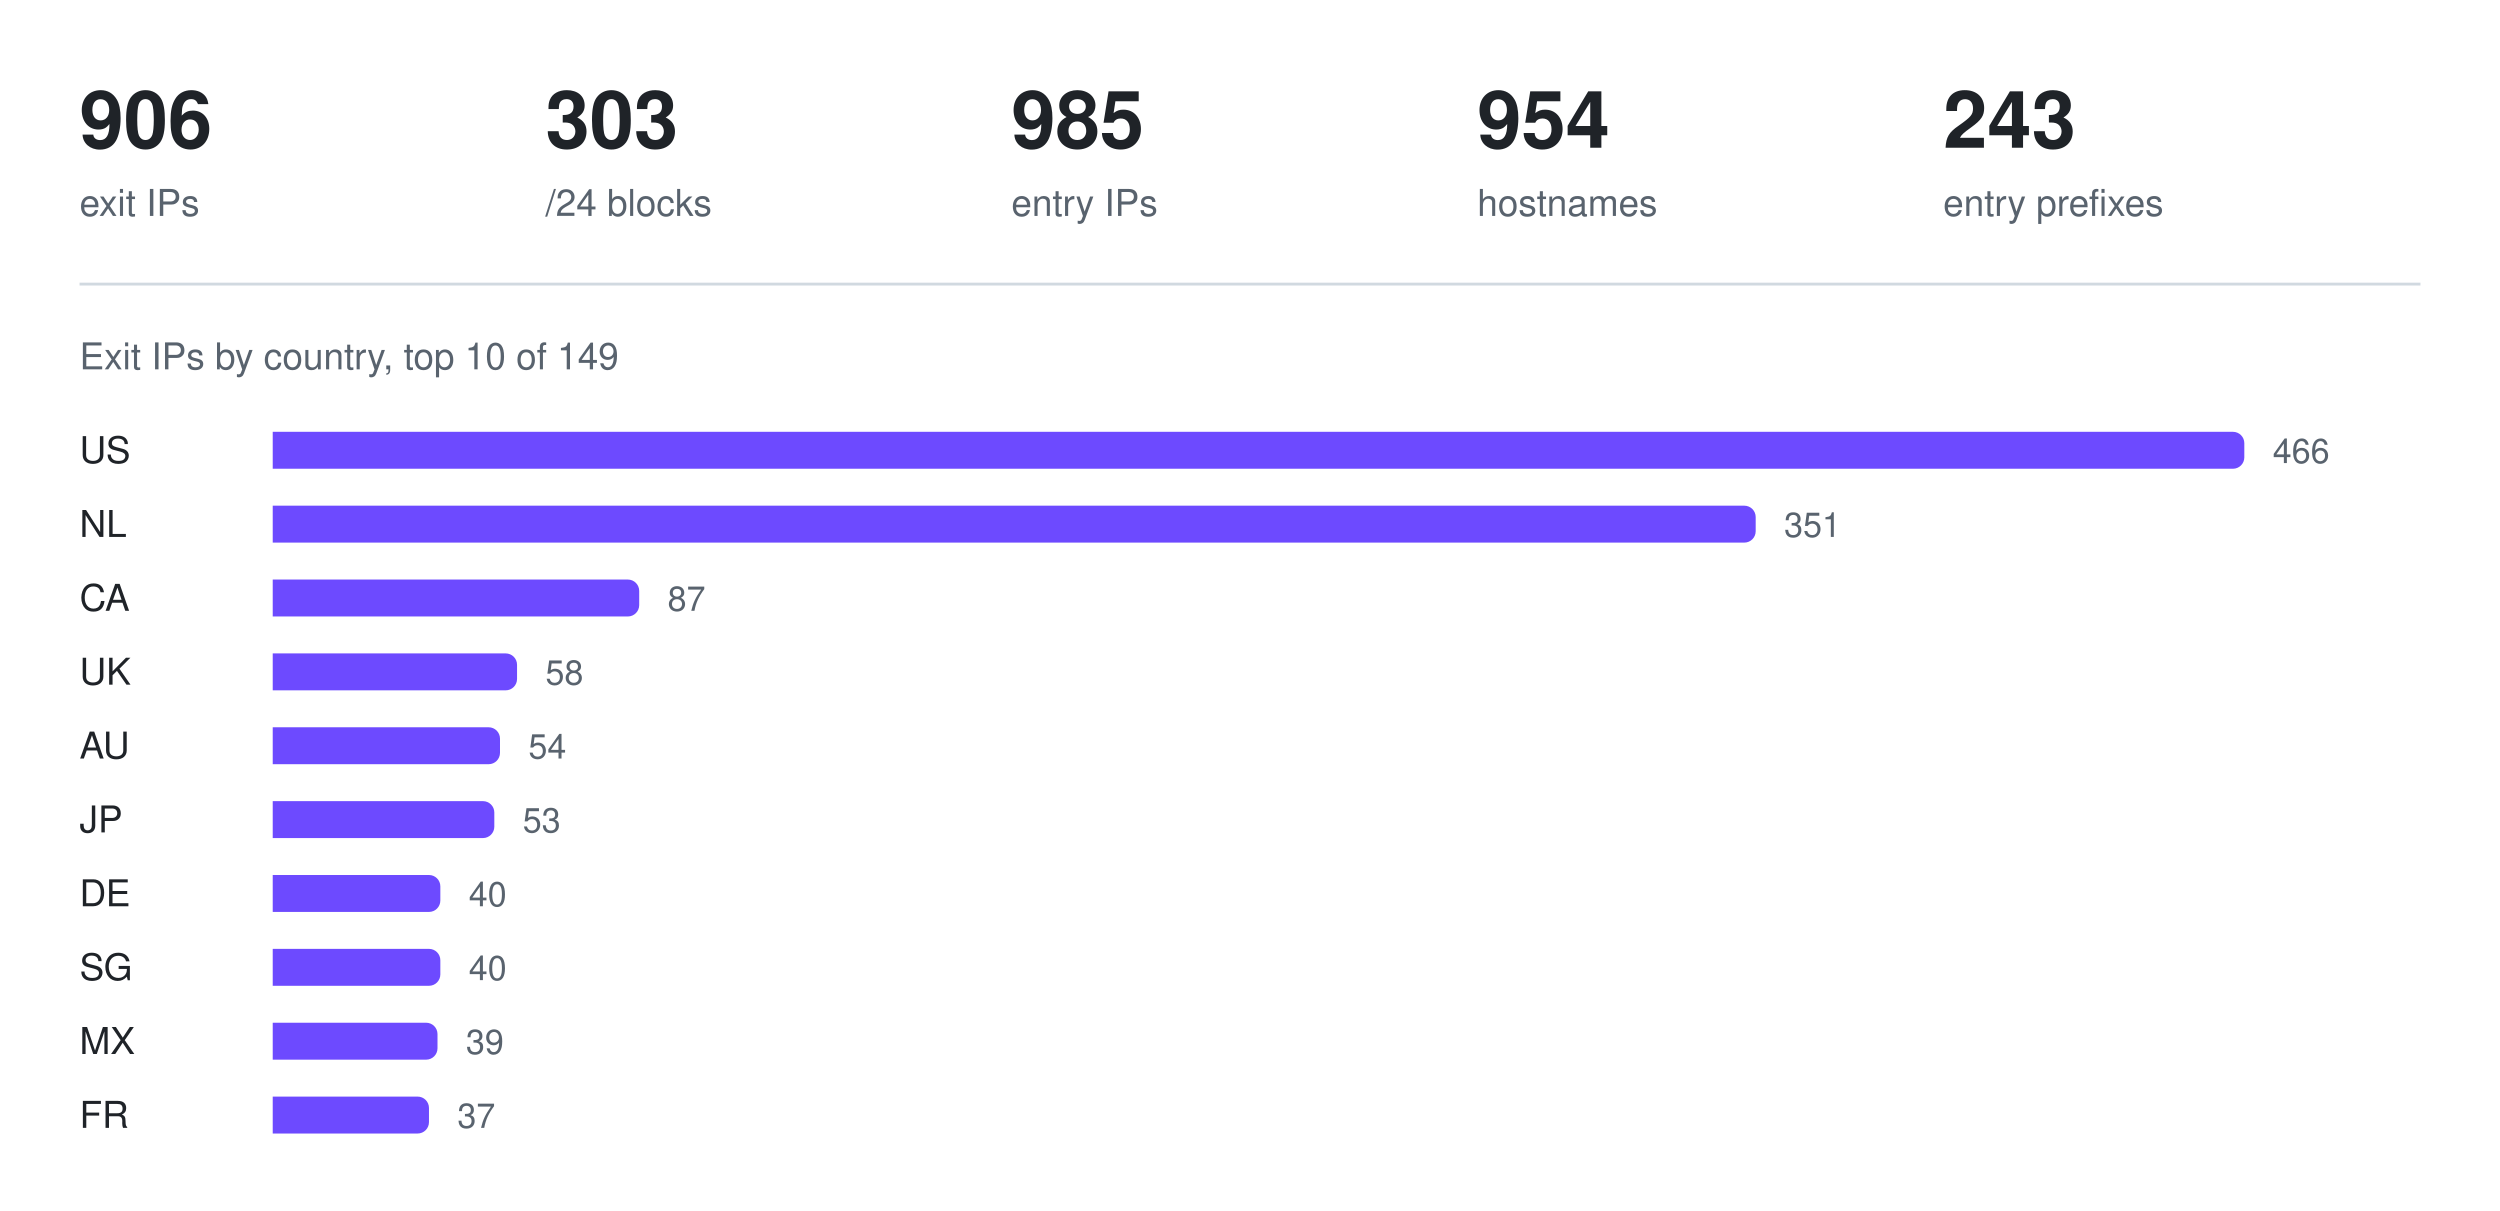
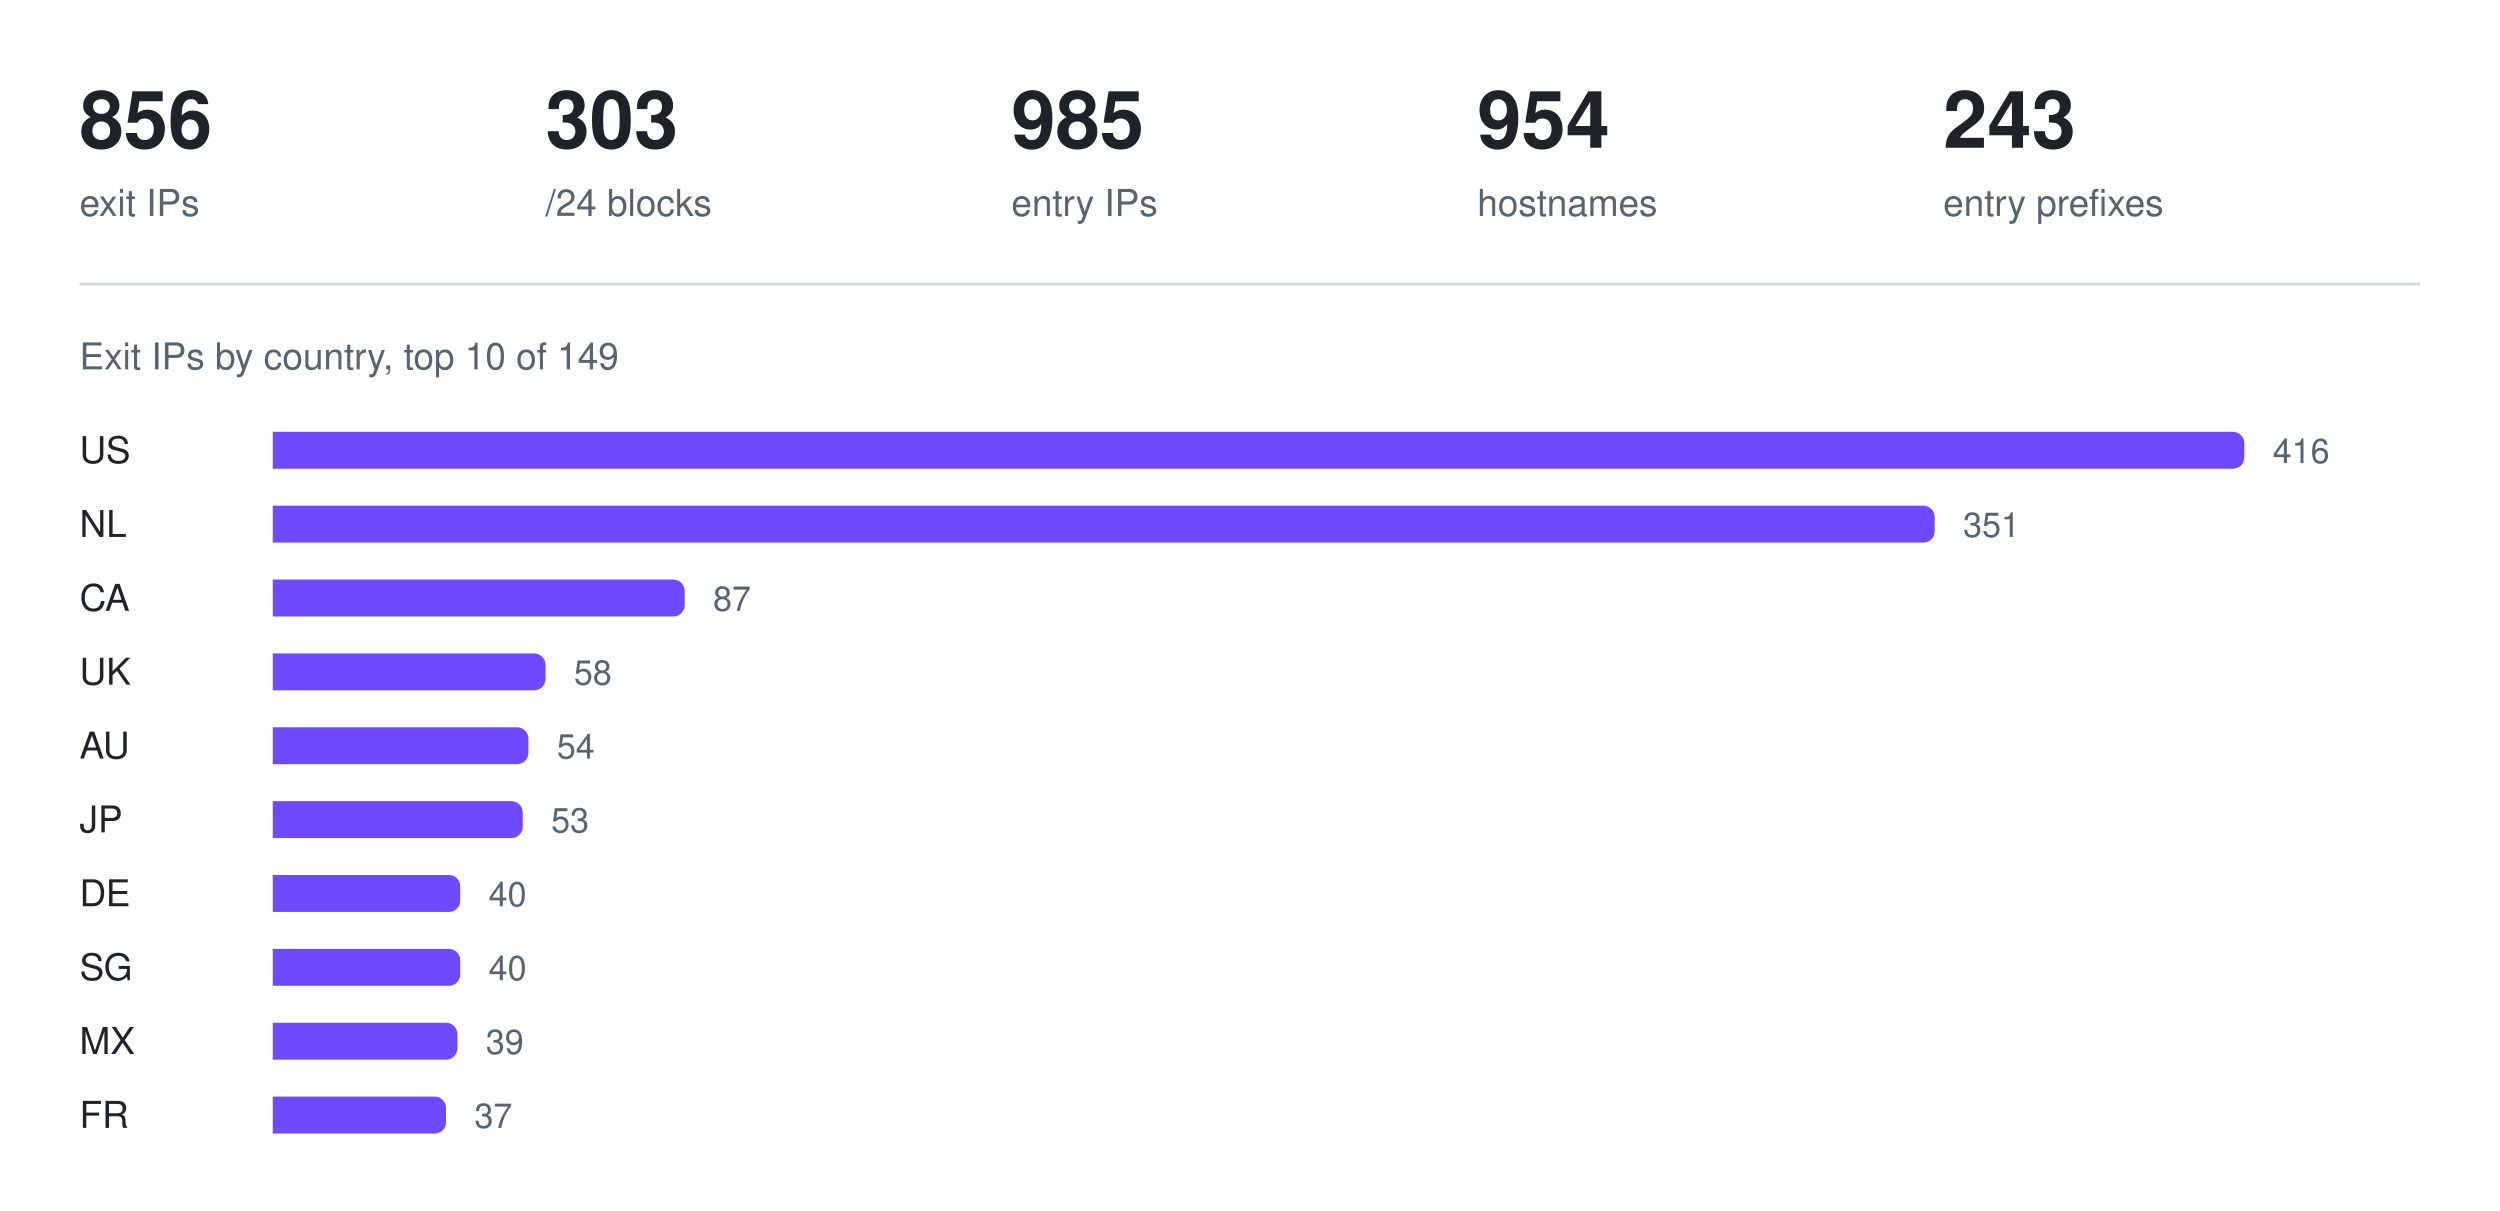
<svg xmlns="http://www.w3.org/2000/svg" width="880" height="426" viewBox="0 0 880 426" role="img" aria-label="Exit IPs by country, top 10 of 149">
-   <text x="28" y="52" fill="#1f2328" font-family="ui-sans-serif, -apple-system, Segoe UI, Helvetica, Arial, sans-serif" font-size="28" font-weight="600">906</text>
+   <text x="28" y="52" fill="#1f2328" font-family="ui-sans-serif, -apple-system, Segoe UI, Helvetica, Arial, sans-serif" font-size="28" font-weight="600">856</text>
  <text x="28" y="76" fill="#59636e" font-family="ui-sans-serif, -apple-system, Segoe UI, Helvetica, Arial, sans-serif" font-size="13" font-weight="400">exit IPs</text>
  <text x="192" y="52" fill="#1f2328" font-family="ui-sans-serif, -apple-system, Segoe UI, Helvetica, Arial, sans-serif" font-size="28" font-weight="600">303</text>
  <text x="192" y="76" fill="#59636e" font-family="ui-sans-serif, -apple-system, Segoe UI, Helvetica, Arial, sans-serif" font-size="13" font-weight="400">/24 blocks</text>
  <text x="356" y="52" fill="#1f2328" font-family="ui-sans-serif, -apple-system, Segoe UI, Helvetica, Arial, sans-serif" font-size="28" font-weight="600">985</text>
  <text x="356" y="76" fill="#59636e" font-family="ui-sans-serif, -apple-system, Segoe UI, Helvetica, Arial, sans-serif" font-size="13" font-weight="400">entry IPs</text>
  <text x="520" y="52" fill="#1f2328" font-family="ui-sans-serif, -apple-system, Segoe UI, Helvetica, Arial, sans-serif" font-size="28" font-weight="600">954</text>
  <text x="520" y="76" fill="#59636e" font-family="ui-sans-serif, -apple-system, Segoe UI, Helvetica, Arial, sans-serif" font-size="13" font-weight="400">hostnames</text>
  <text x="684" y="52" fill="#1f2328" font-family="ui-sans-serif, -apple-system, Segoe UI, Helvetica, Arial, sans-serif" font-size="28" font-weight="600">243</text>
  <text x="684" y="76" fill="#59636e" font-family="ui-sans-serif, -apple-system, Segoe UI, Helvetica, Arial, sans-serif" font-size="13" font-weight="400">entry prefixes</text>
  <line x1="28" y1="100" x2="852" y2="100" stroke="#d1d9e0" stroke-width="1" />
  <text x="28" y="130" fill="#59636e" font-family="ui-sans-serif, -apple-system, Segoe UI, Helvetica, Arial, sans-serif" font-size="13" font-weight="400">Exit IPs by country, top 10 of 149</text>
  <text x="28" y="163" fill="#1f2328" font-family="ui-sans-serif, -apple-system, Segoe UI, Helvetica, Arial, sans-serif" font-size="13" font-weight="500">US</text>
  <g fill="#6d4aff">
    <path d="M96 152h690a4 4 0 0 1 4 4v5a4 4 0 0 1 -4 4h-690z" />
  </g>
-   <text x="800" y="163" fill="#59636e" font-family="ui-sans-serif, -apple-system, Segoe UI, Helvetica, Arial, sans-serif" font-size="12" font-weight="400">466</text>
+   <text x="800" y="163" fill="#59636e" font-family="ui-sans-serif, -apple-system, Segoe UI, Helvetica, Arial, sans-serif" font-size="12" font-weight="400">416</text>
  <text x="28" y="189" fill="#1f2328" font-family="ui-sans-serif, -apple-system, Segoe UI, Helvetica, Arial, sans-serif" font-size="13" font-weight="500">NL</text>
  <g fill="#6d4aff">
-     <path d="M96 178h518a4 4 0 0 1 4 4v5a4 4 0 0 1 -4 4h-518z" />
+     <path d="M96 178h581a4 4 0 0 1 4 4v5a4 4 0 0 1 -4 4h-581z" />
  </g>
-   <text x="628" y="189" fill="#59636e" font-family="ui-sans-serif, -apple-system, Segoe UI, Helvetica, Arial, sans-serif" font-size="12" font-weight="400">351</text>
+   <text x="691" y="189" fill="#59636e" font-family="ui-sans-serif, -apple-system, Segoe UI, Helvetica, Arial, sans-serif" font-size="12" font-weight="400">351</text>
  <text x="28" y="215" fill="#1f2328" font-family="ui-sans-serif, -apple-system, Segoe UI, Helvetica, Arial, sans-serif" font-size="13" font-weight="500">CA</text>
  <g fill="#6d4aff">
-     <path d="M96 204h125a4 4 0 0 1 4 4v5a4 4 0 0 1 -4 4h-125z" />
+     <path d="M96 204h141a4 4 0 0 1 4 4v5a4 4 0 0 1 -4 4h-141z" />
  </g>
-   <text x="235" y="215" fill="#59636e" font-family="ui-sans-serif, -apple-system, Segoe UI, Helvetica, Arial, sans-serif" font-size="12" font-weight="400">87</text>
+   <text x="251" y="215" fill="#59636e" font-family="ui-sans-serif, -apple-system, Segoe UI, Helvetica, Arial, sans-serif" font-size="12" font-weight="400">87</text>
  <text x="28" y="241" fill="#1f2328" font-family="ui-sans-serif, -apple-system, Segoe UI, Helvetica, Arial, sans-serif" font-size="13" font-weight="500">UK</text>
  <g fill="#6d4aff">
-     <path d="M96 230h82a4 4 0 0 1 4 4v5a4 4 0 0 1 -4 4h-82z" />
+     <path d="M96 230h92a4 4 0 0 1 4 4v5a4 4 0 0 1 -4 4h-92z" />
  </g>
-   <text x="192" y="241" fill="#59636e" font-family="ui-sans-serif, -apple-system, Segoe UI, Helvetica, Arial, sans-serif" font-size="12" font-weight="400">58</text>
+   <text x="202" y="241" fill="#59636e" font-family="ui-sans-serif, -apple-system, Segoe UI, Helvetica, Arial, sans-serif" font-size="12" font-weight="400">58</text>
  <text x="28" y="267" fill="#1f2328" font-family="ui-sans-serif, -apple-system, Segoe UI, Helvetica, Arial, sans-serif" font-size="13" font-weight="500">AU</text>
  <g fill="#6d4aff">
-     <path d="M96 256h76a4 4 0 0 1 4 4v5a4 4 0 0 1 -4 4h-76z" />
+     <path d="M96 256h86a4 4 0 0 1 4 4v5a4 4 0 0 1 -4 4h-86z" />
  </g>
-   <text x="186" y="267" fill="#59636e" font-family="ui-sans-serif, -apple-system, Segoe UI, Helvetica, Arial, sans-serif" font-size="12" font-weight="400">54</text>
+   <text x="196" y="267" fill="#59636e" font-family="ui-sans-serif, -apple-system, Segoe UI, Helvetica, Arial, sans-serif" font-size="12" font-weight="400">54</text>
  <text x="28" y="293" fill="#1f2328" font-family="ui-sans-serif, -apple-system, Segoe UI, Helvetica, Arial, sans-serif" font-size="13" font-weight="500">JP</text>
  <g fill="#6d4aff">
-     <path d="M96 282h74a4 4 0 0 1 4 4v5a4 4 0 0 1 -4 4h-74z" />
+     <path d="M96 282h84a4 4 0 0 1 4 4v5a4 4 0 0 1 -4 4h-84z" />
  </g>
-   <text x="184" y="293" fill="#59636e" font-family="ui-sans-serif, -apple-system, Segoe UI, Helvetica, Arial, sans-serif" font-size="12" font-weight="400">53</text>
+   <text x="194" y="293" fill="#59636e" font-family="ui-sans-serif, -apple-system, Segoe UI, Helvetica, Arial, sans-serif" font-size="12" font-weight="400">53</text>
  <text x="28" y="319" fill="#1f2328" font-family="ui-sans-serif, -apple-system, Segoe UI, Helvetica, Arial, sans-serif" font-size="13" font-weight="500">DE</text>
  <g fill="#6d4aff">
-     <path d="M96 308h55a4 4 0 0 1 4 4v5a4 4 0 0 1 -4 4h-55z" />
+     <path d="M96 308h62a4 4 0 0 1 4 4v5a4 4 0 0 1 -4 4h-62z" />
  </g>
-   <text x="165" y="319" fill="#59636e" font-family="ui-sans-serif, -apple-system, Segoe UI, Helvetica, Arial, sans-serif" font-size="12" font-weight="400">40</text>
+   <text x="172" y="319" fill="#59636e" font-family="ui-sans-serif, -apple-system, Segoe UI, Helvetica, Arial, sans-serif" font-size="12" font-weight="400">40</text>
  <text x="28" y="345" fill="#1f2328" font-family="ui-sans-serif, -apple-system, Segoe UI, Helvetica, Arial, sans-serif" font-size="13" font-weight="500">SG</text>
  <g fill="#6d4aff">
-     <path d="M96 334h55a4 4 0 0 1 4 4v5a4 4 0 0 1 -4 4h-55z" />
+     <path d="M96 334h62a4 4 0 0 1 4 4v5a4 4 0 0 1 -4 4h-62z" />
  </g>
-   <text x="165" y="345" fill="#59636e" font-family="ui-sans-serif, -apple-system, Segoe UI, Helvetica, Arial, sans-serif" font-size="12" font-weight="400">40</text>
+   <text x="172" y="345" fill="#59636e" font-family="ui-sans-serif, -apple-system, Segoe UI, Helvetica, Arial, sans-serif" font-size="12" font-weight="400">40</text>
  <text x="28" y="371" fill="#1f2328" font-family="ui-sans-serif, -apple-system, Segoe UI, Helvetica, Arial, sans-serif" font-size="13" font-weight="500">MX</text>
  <g fill="#6d4aff">
-     <path d="M96 360h54a4 4 0 0 1 4 4v5a4 4 0 0 1 -4 4h-54z" />
+     <path d="M96 360h61a4 4 0 0 1 4 4v5a4 4 0 0 1 -4 4h-61z" />
  </g>
-   <text x="164" y="371" fill="#59636e" font-family="ui-sans-serif, -apple-system, Segoe UI, Helvetica, Arial, sans-serif" font-size="12" font-weight="400">39</text>
+   <text x="171" y="371" fill="#59636e" font-family="ui-sans-serif, -apple-system, Segoe UI, Helvetica, Arial, sans-serif" font-size="12" font-weight="400">39</text>
  <text x="28" y="397" fill="#1f2328" font-family="ui-sans-serif, -apple-system, Segoe UI, Helvetica, Arial, sans-serif" font-size="13" font-weight="500">FR</text>
  <g fill="#6d4aff">
-     <path d="M96 386h51a4 4 0 0 1 4 4v5a4 4 0 0 1 -4 4h-51z" />
+     <path d="M96 386h57a4 4 0 0 1 4 4v5a4 4 0 0 1 -4 4h-57z" />
  </g>
-   <text x="161" y="397" fill="#59636e" font-family="ui-sans-serif, -apple-system, Segoe UI, Helvetica, Arial, sans-serif" font-size="12" font-weight="400">37</text>
+   <text x="167" y="397" fill="#59636e" font-family="ui-sans-serif, -apple-system, Segoe UI, Helvetica, Arial, sans-serif" font-size="12" font-weight="400">37</text>
</svg>
